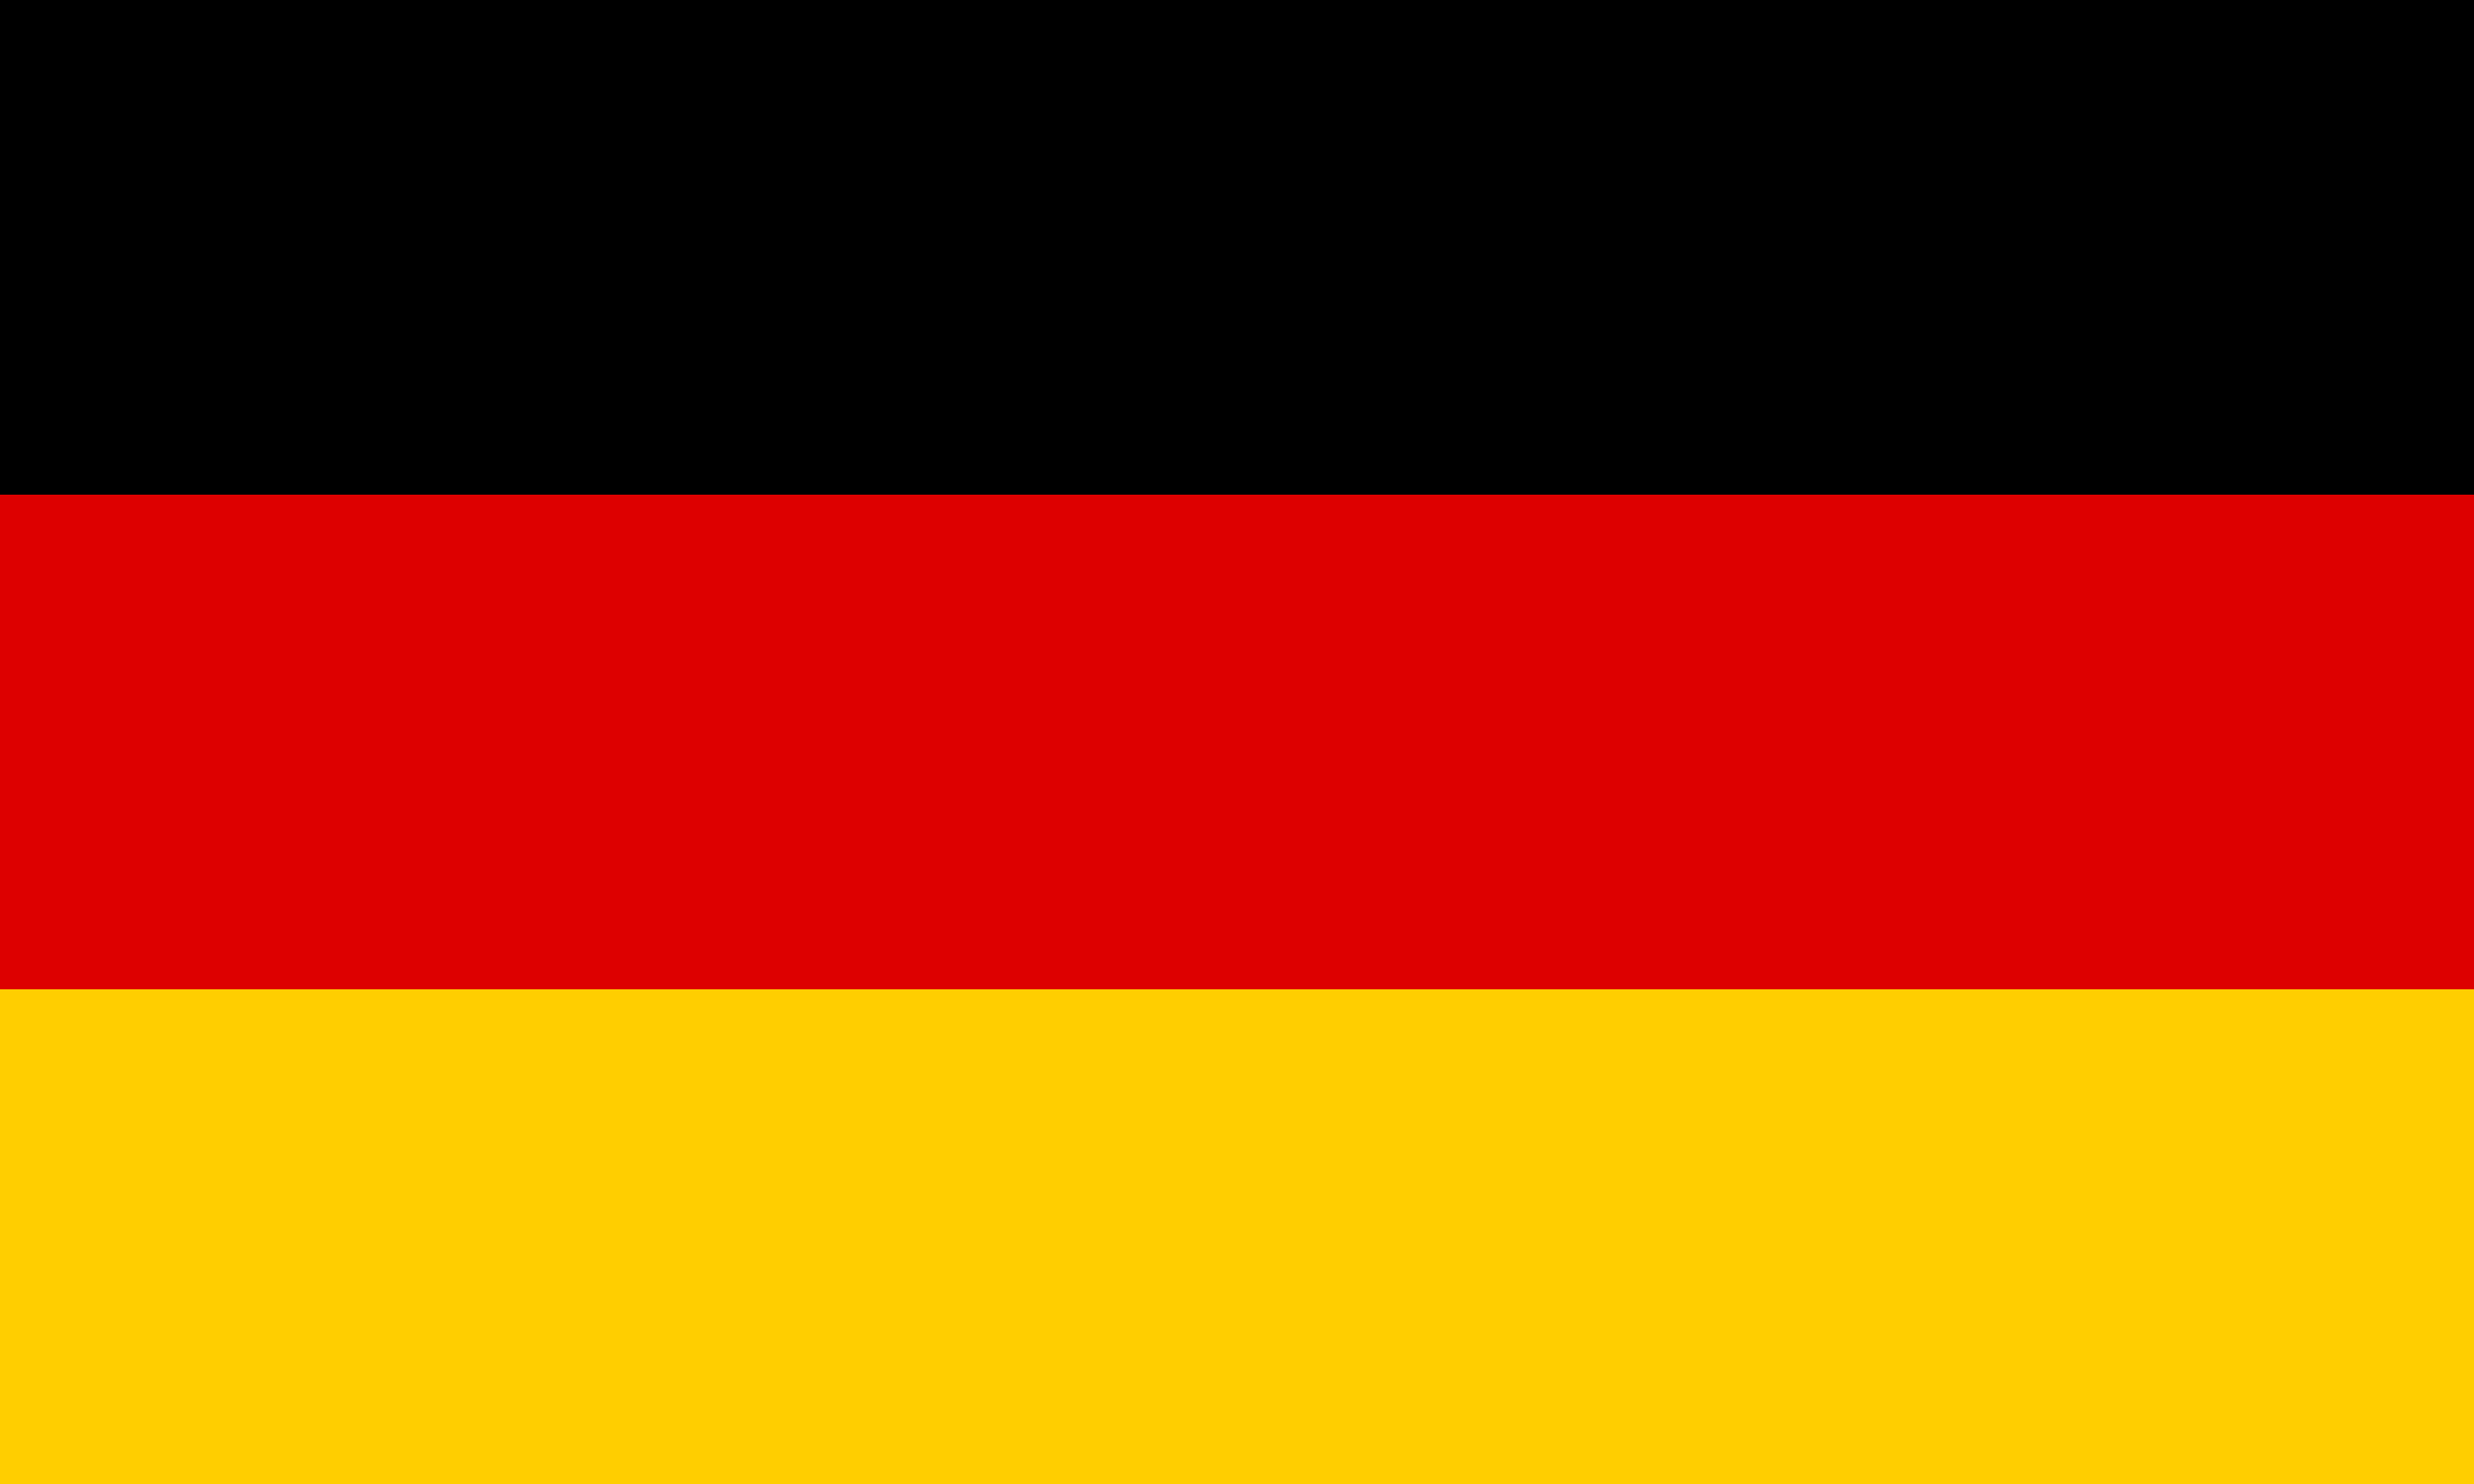
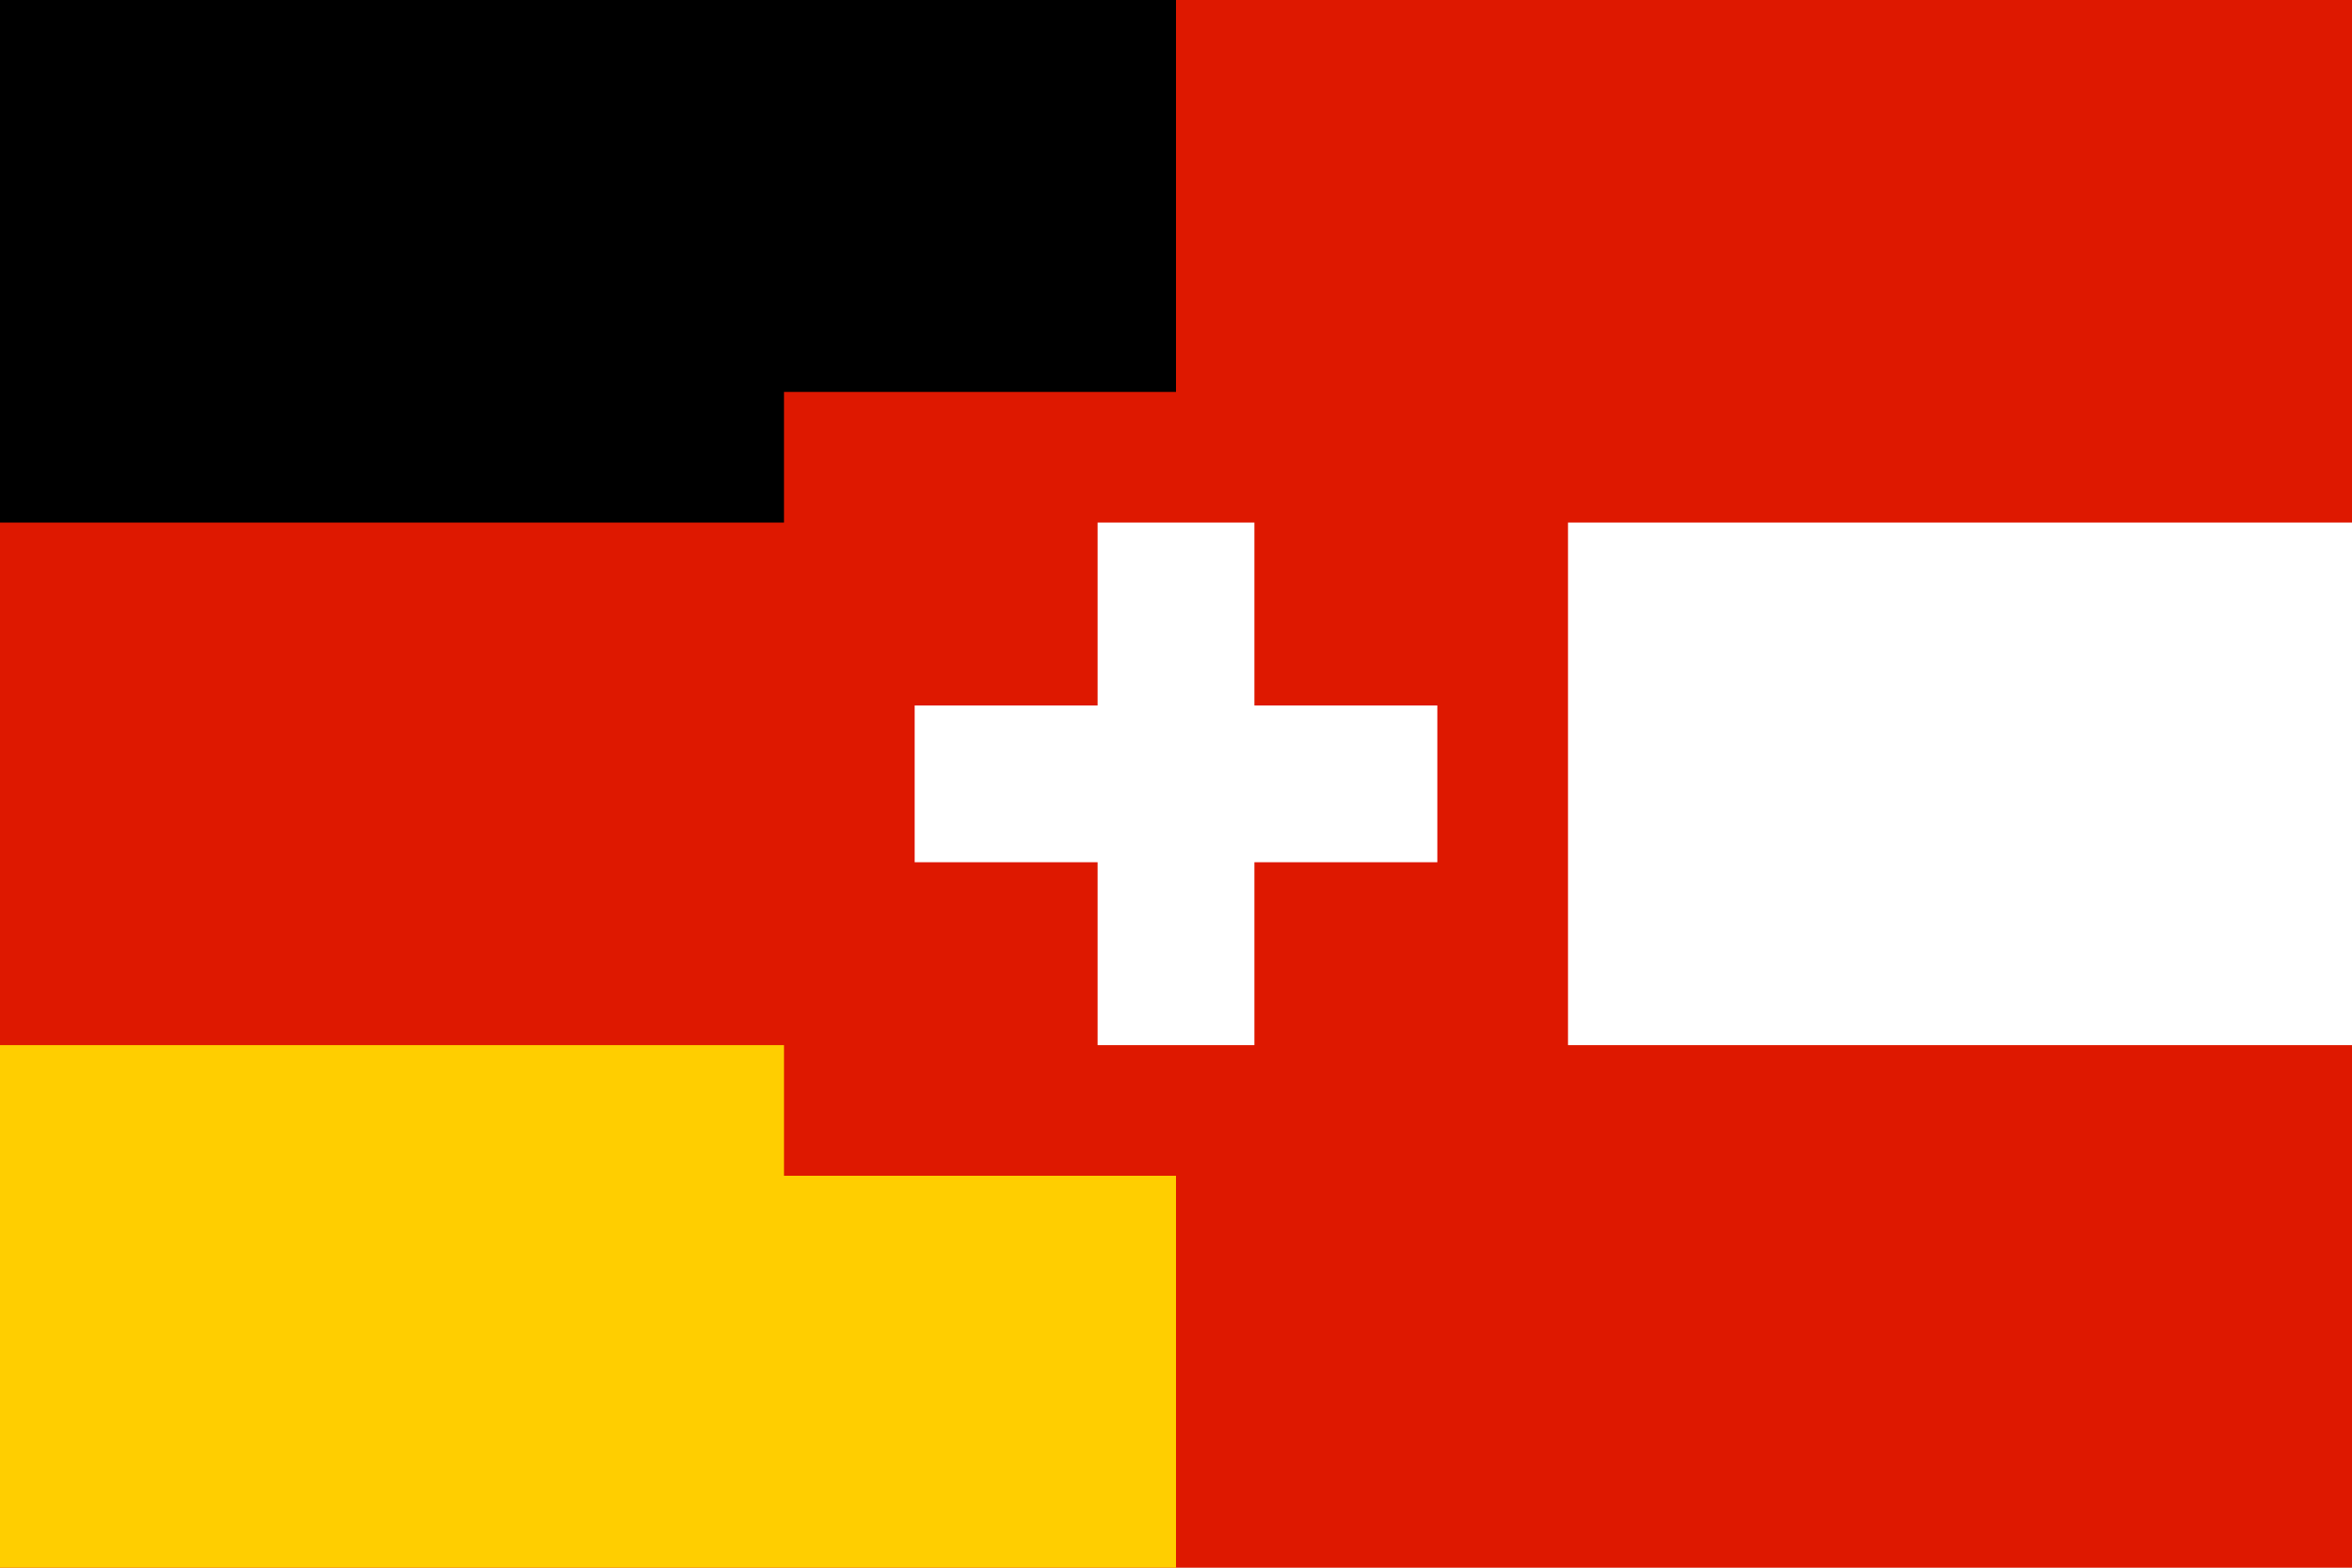
- <svg xmlns="http://www.w3.org/2000/svg" width="1000" height="600" viewBox="0 0 5 3">
-   <rect id="black_stripe" width="5" height="3" y="0" x="0" fill="#000" />
-   <rect id="red_stripe" width="5" height="2" y="1" x="0" fill="#D00" />
-   <rect id="gold_stripe" width="5" height="1" y="2" x="0" fill="#FFCE00" />
+ <svg xmlns="http://www.w3.org/2000/svg" version="1.0" width="450" height="300">
+   <rect width="450" height="300" fill="#de1800" />
+   <rect width="225" height="100" fill="#000" />
+   <rect y="200" width="225" height="100" fill="#ffce00" />
+   <rect x="225" y="100" width="225" height="100" fill="#fff" />
+   <rect x="150" y="75" width="150" height="150" fill="#de1800" />
+   <rect x="210" y="100" width="30" height="100" fill="#fff" />
+   <rect x="175" y="135" width="100" height="30" fill="#fff" />
</svg>
